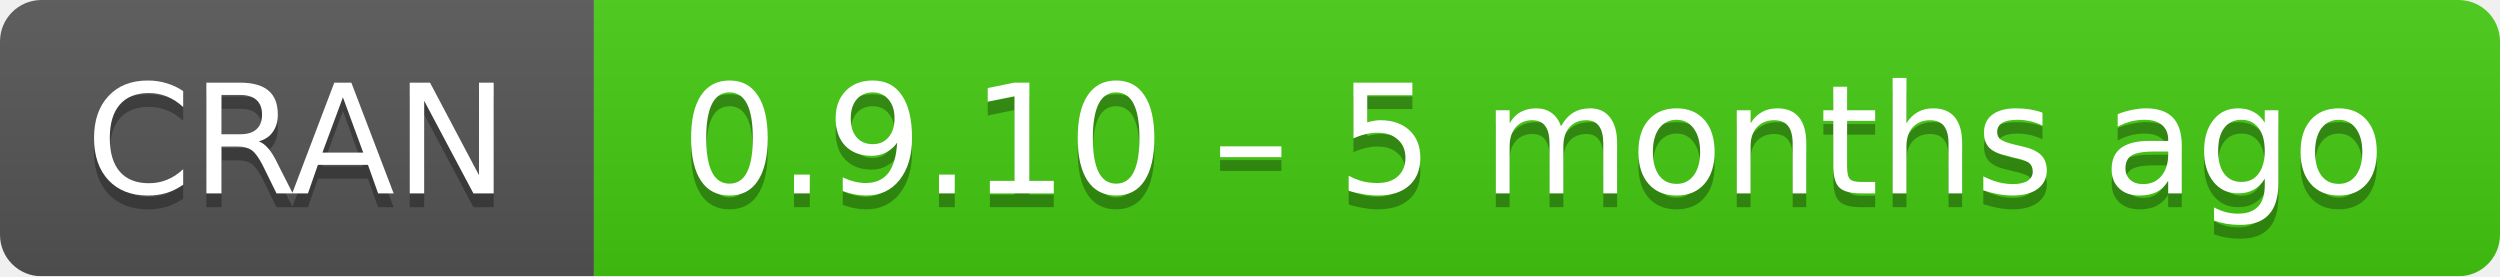
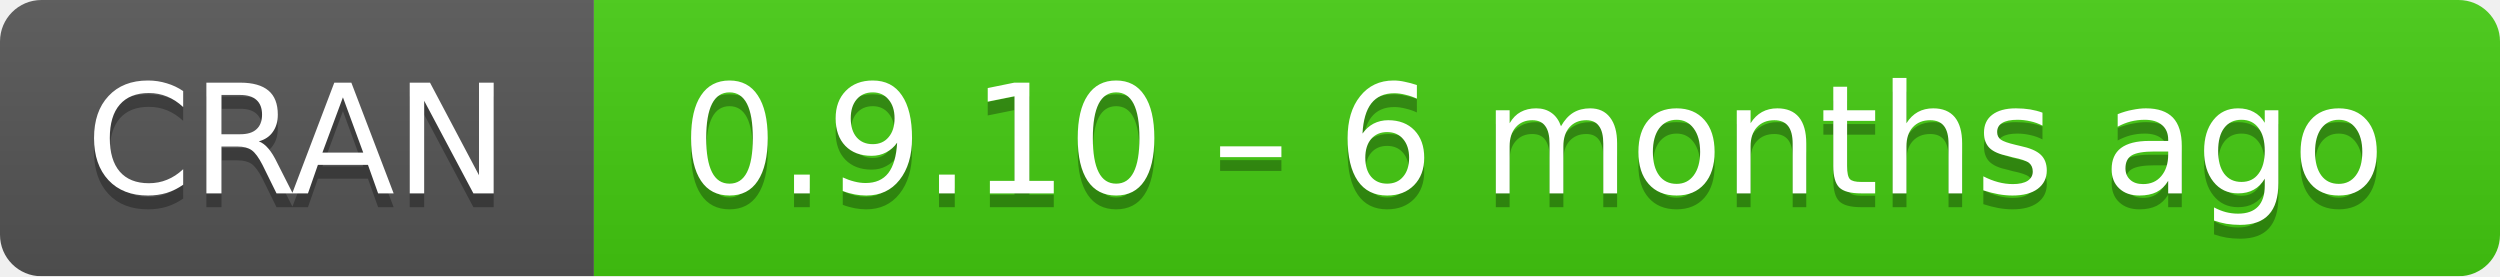
- <svg xmlns="http://www.w3.org/2000/svg" width="181" height="20" aria-label="CRAN 0.9.10 – 5 months ago">
+ <svg xmlns="http://www.w3.org/2000/svg" width="181" height="20" aria-label="CRAN 0.9.10 – 6 months ago">
  <linearGradient id="b" x2="0" y2="100%">
    <stop offset="0" stop-color="#bbb" stop-opacity=".1" />
    <stop offset="1" stop-opacity=".1" />
  </linearGradient>
  <mask id="a">
    <rect width="181" height="20" rx="3" fill="#fff" />
  </mask>
  <g mask="url(#a)">
    <path fill="#555" d="M0 0h43v20H0z" />
    <path fill="#4c1" d="M43 0h159v20H43z" />
    <path fill="url(#b)" d="M0 0h181v20H0z" />
  </g>
  <g fill="#fff" text-anchor="middle" font-family="DejaVu Sans,Verdana,Geneva,sans-serif" font-size="11">
    <text x="21.5" y="15" fill="#010101" fill-opacity=".3">
      CRAN
    </text>
    <text x="21.5" y="14">
      CRAN
    </text>
    <text x="111" y="15" fill="#010101" fill-opacity=".3">
-       0.9.10 – 5 months ago
+       0.9.10 – 6 months ago
    </text>
    <text x="111" y="14">
-       0.9.10 – 5 months ago
+       0.9.10 – 6 months ago
    </text>
  </g>
</svg>
